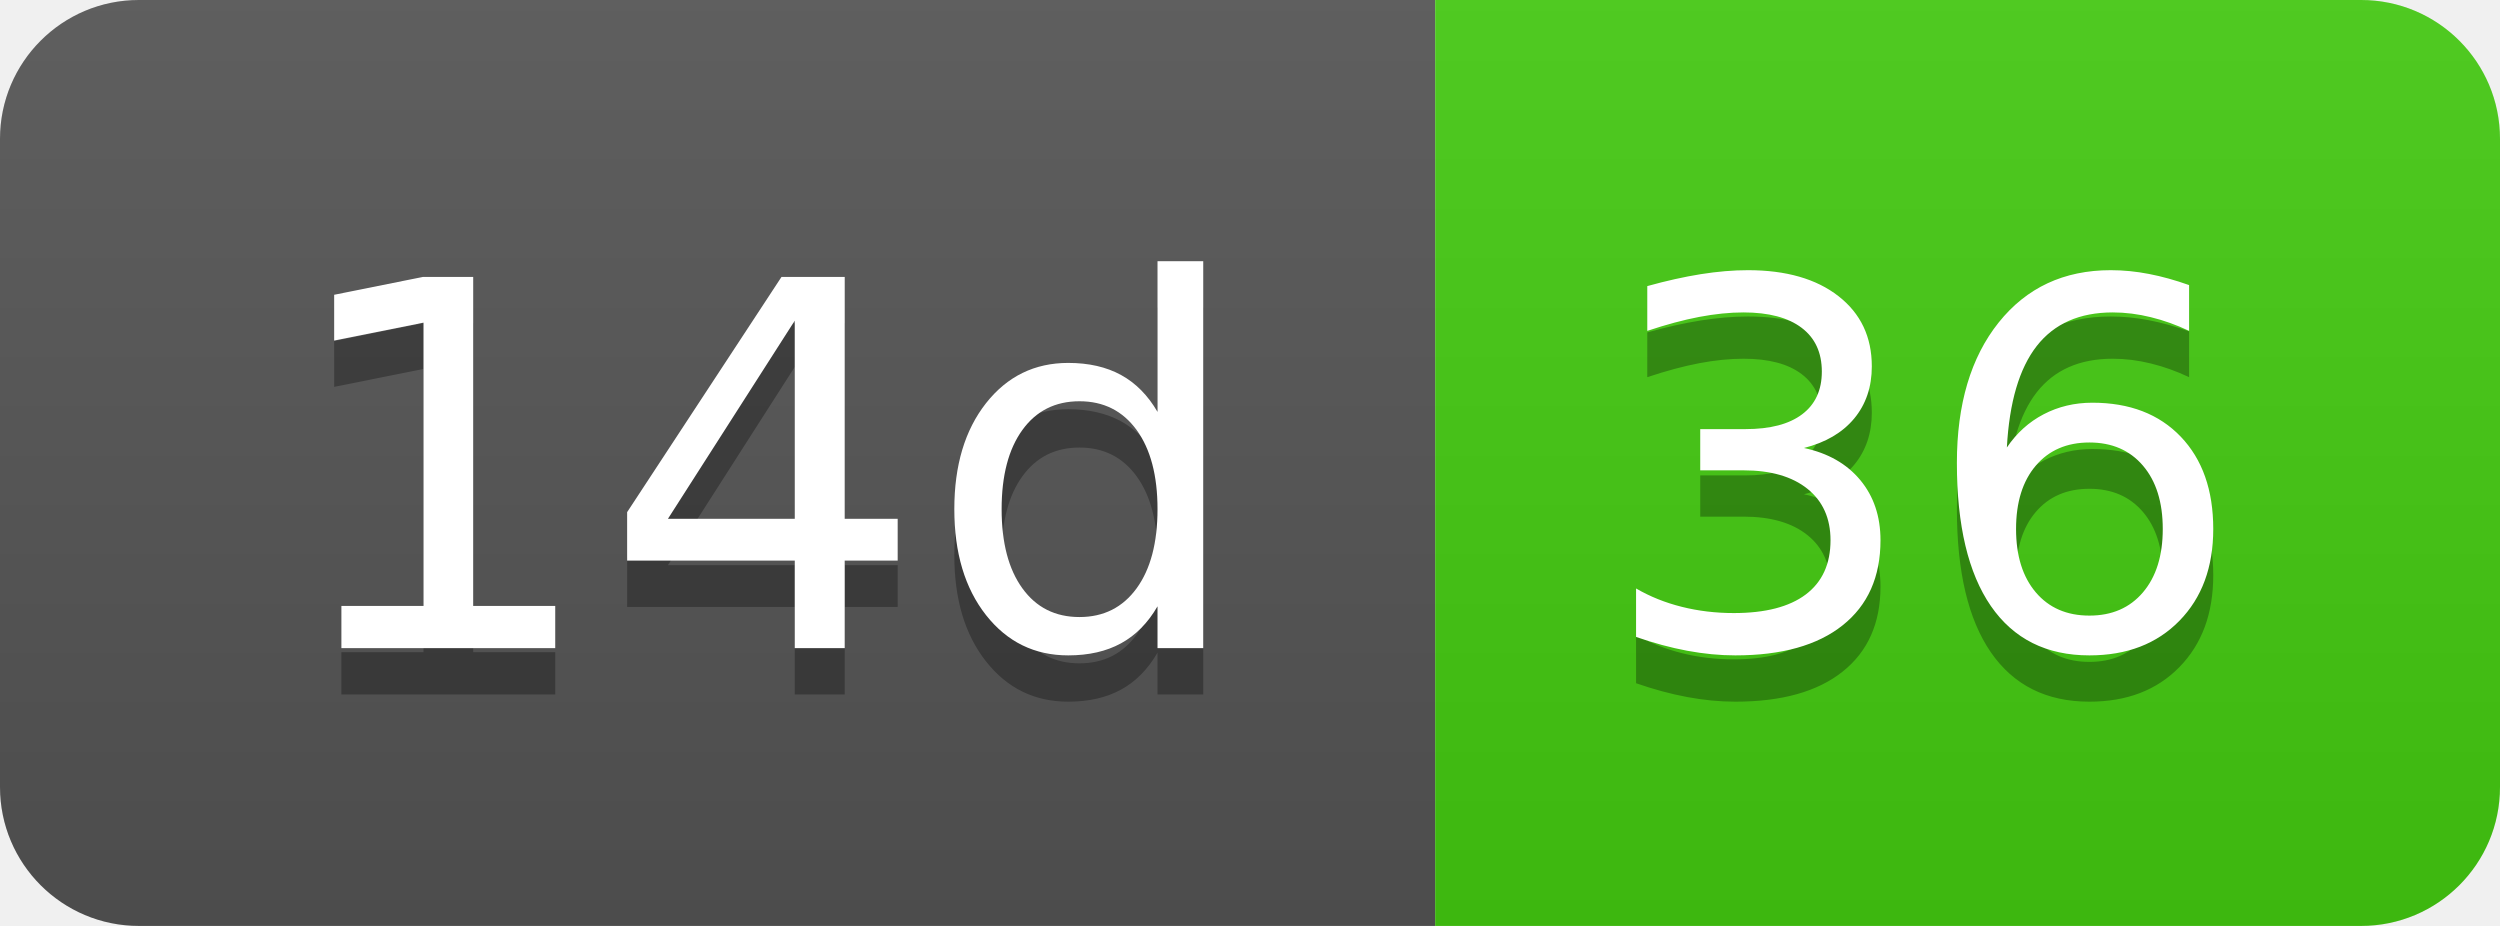
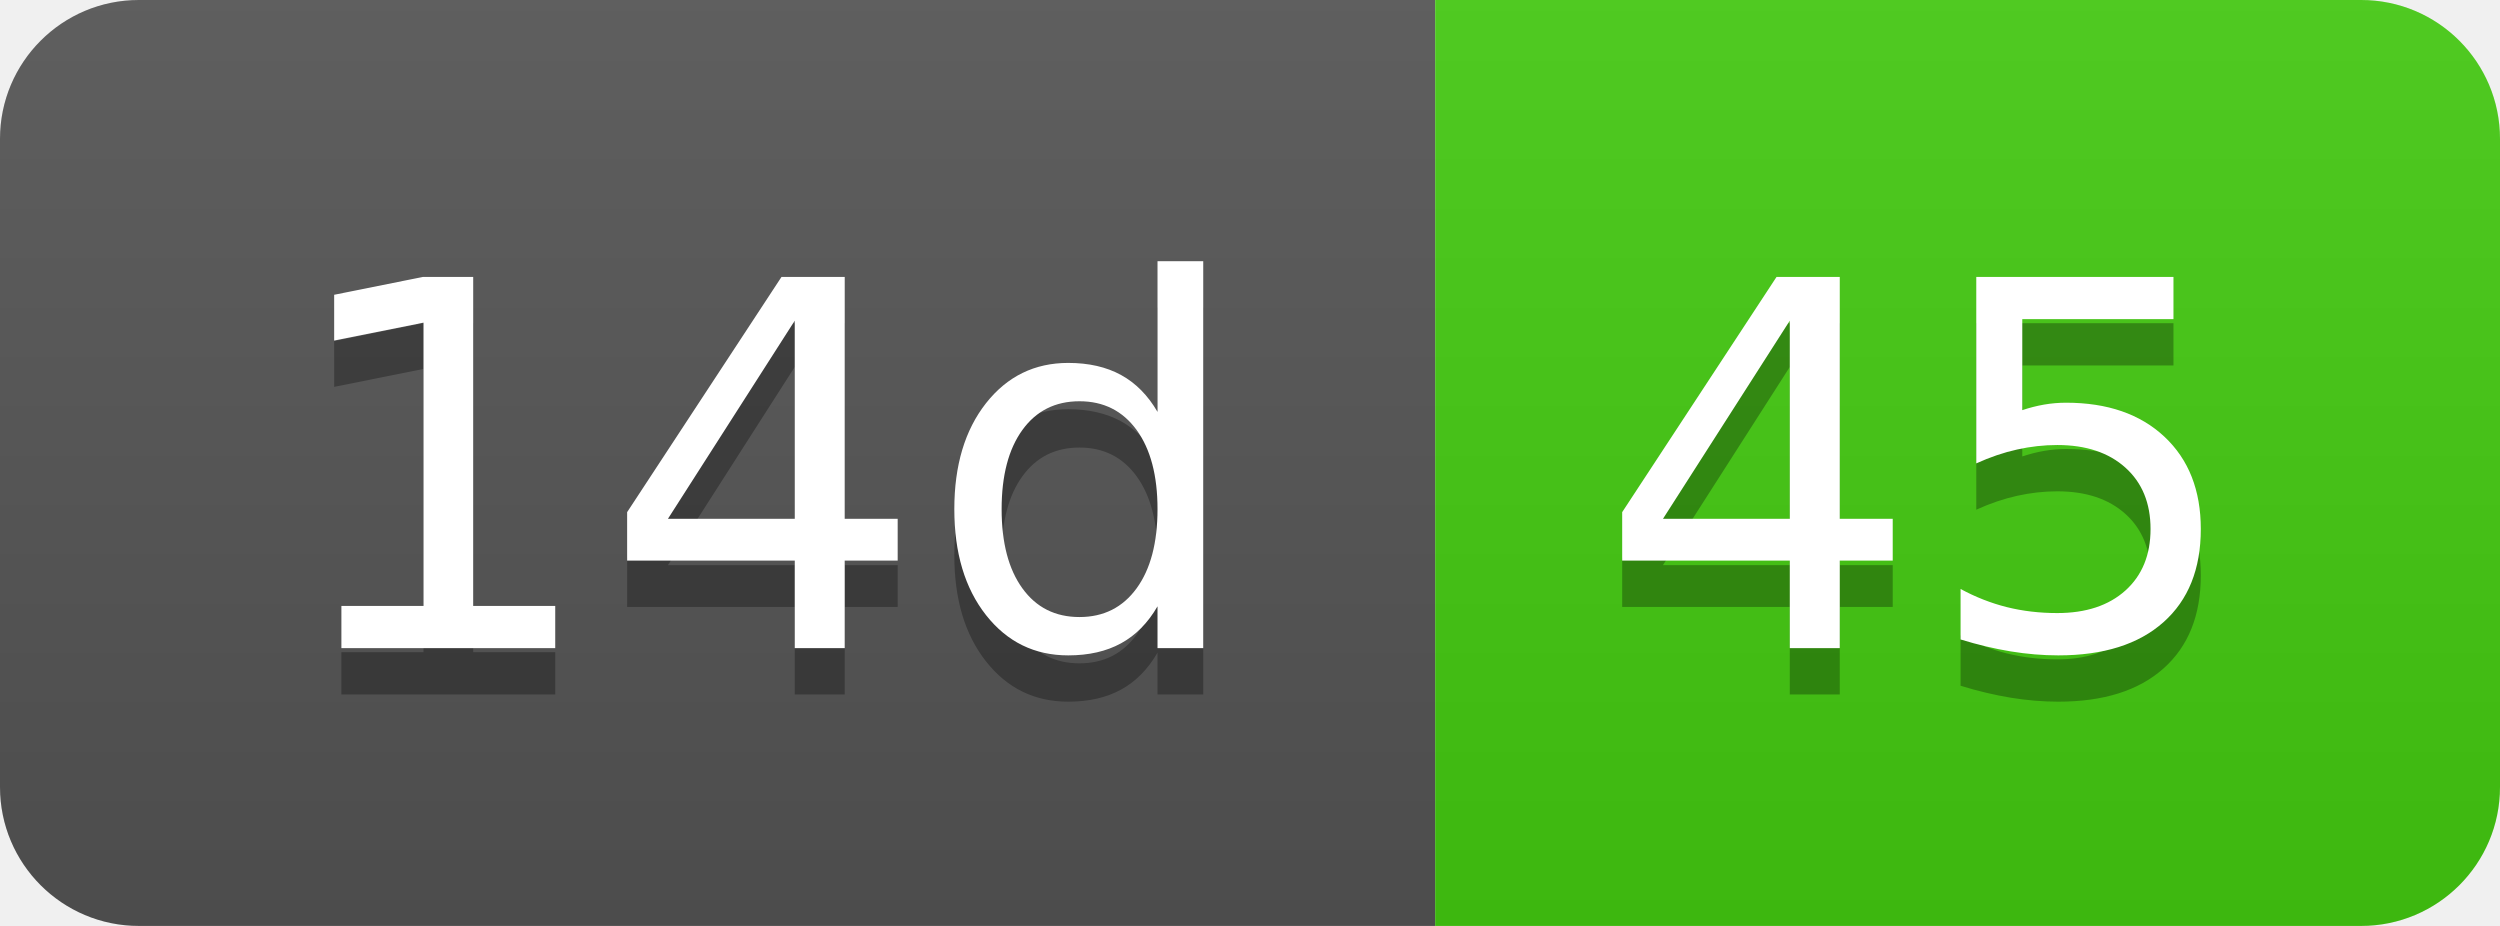
- <svg xmlns="http://www.w3.org/2000/svg" width="54" height="20" role="img" aria-label="14d: 36">
+ <svg xmlns="http://www.w3.org/2000/svg" width="54" height="20" role="img" aria-label="14d: 45">
  <linearGradient id="s" x2="0" y2="100%">
    <stop offset="0" stop-color="#bbb" stop-opacity=".1" />
    <stop offset="1" stop-opacity=".1" />
  </linearGradient>
  <clipPath id="r">
    <rect width="54" height="20" rx="3" fill="#fff" />
  </clipPath>
  <g clip-path="url(#r)">
    <rect width="31" height="20" fill="#555" />
    <rect x="31" width="23" height="20" fill="#4c1" />
    <rect width="54" height="20" fill="url(#s)" />
  </g>
  <g fill="#fff" text-anchor="middle" font-family="Verdana,Geneva,DejaVu Sans,sans-serif" text-rendering="geometricPrecision" font-size="110">
    <text aria-hidden="true" x="165" y="150" fill="#010101" fill-opacity=".3" transform="scale(.1)" textLength="210">14d</text>
    <text x="165" y="140" transform="scale(.1)" fill="#fff" textLength="210">14d</text>
-     <text aria-hidden="true" x="415" y="150" fill="#010101" fill-opacity=".3" transform="scale(.1)" textLength="130">36</text>
-     <text x="415" y="140" transform="scale(.1)" fill="#fff" textLength="130">36</text>
+     <text aria-hidden="true" x="415" y="150" fill="#010101" fill-opacity=".3" transform="scale(.1)" textLength="130">45</text>
+     <text x="415" y="140" transform="scale(.1)" fill="#fff" textLength="130">45</text>
  </g>
</svg>
